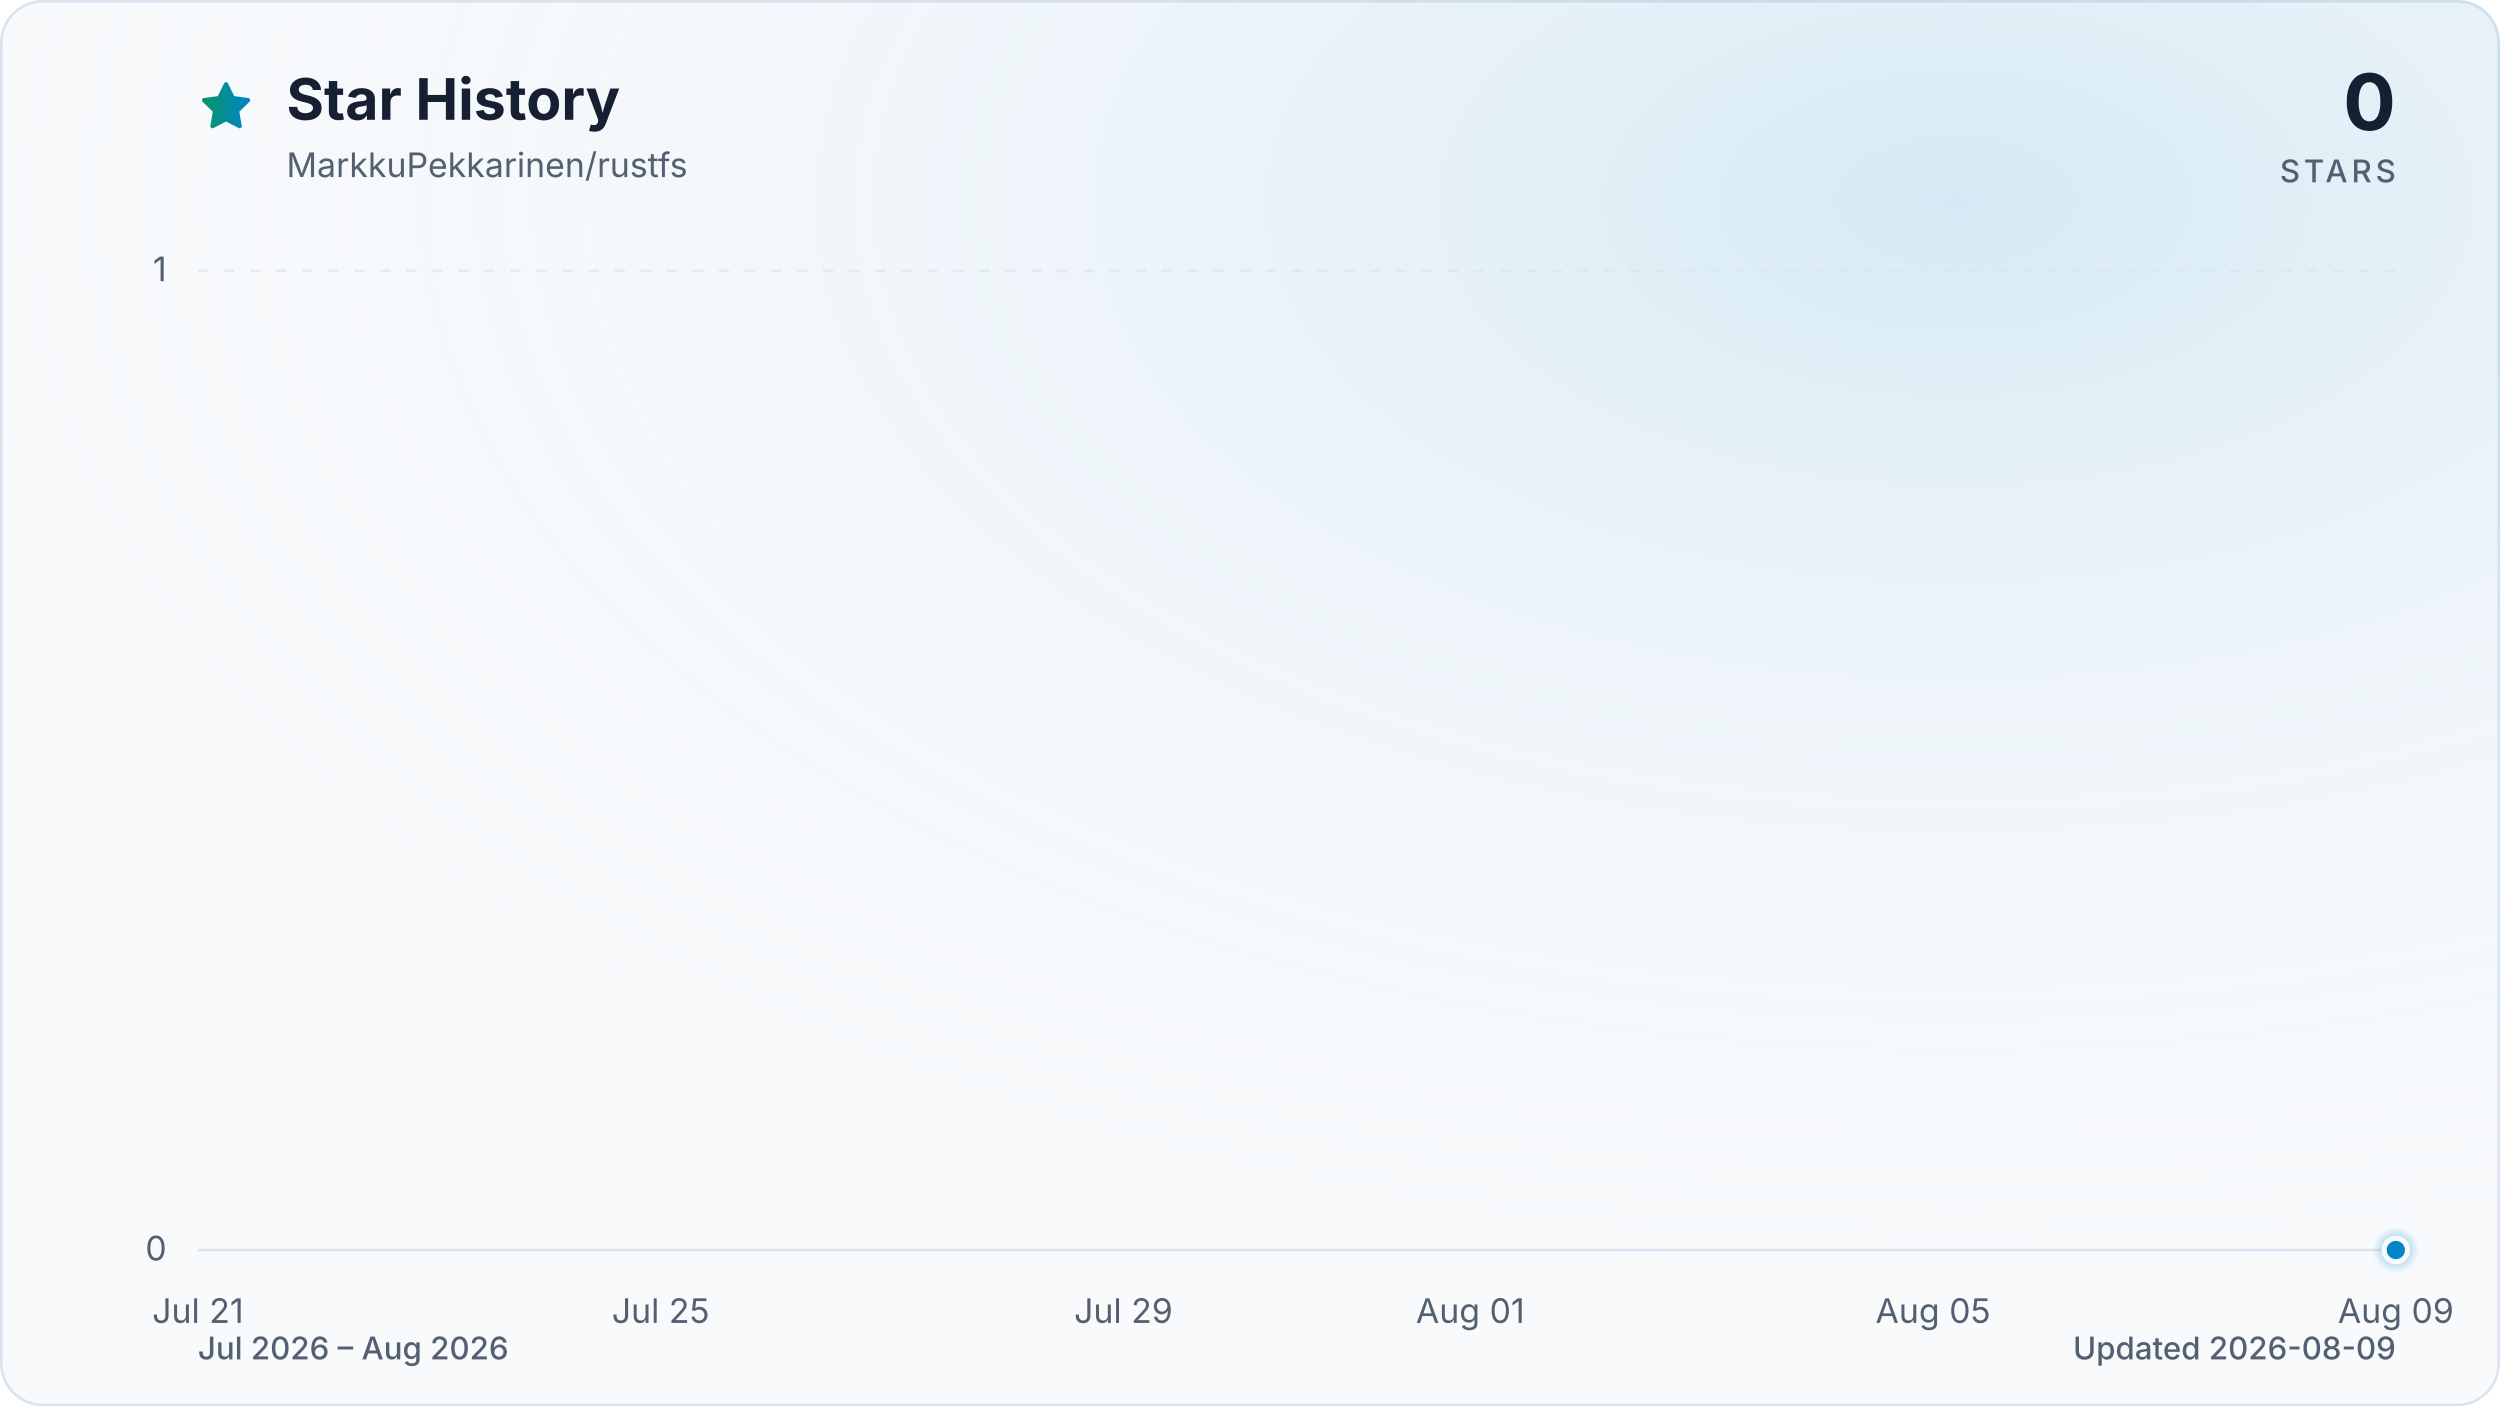
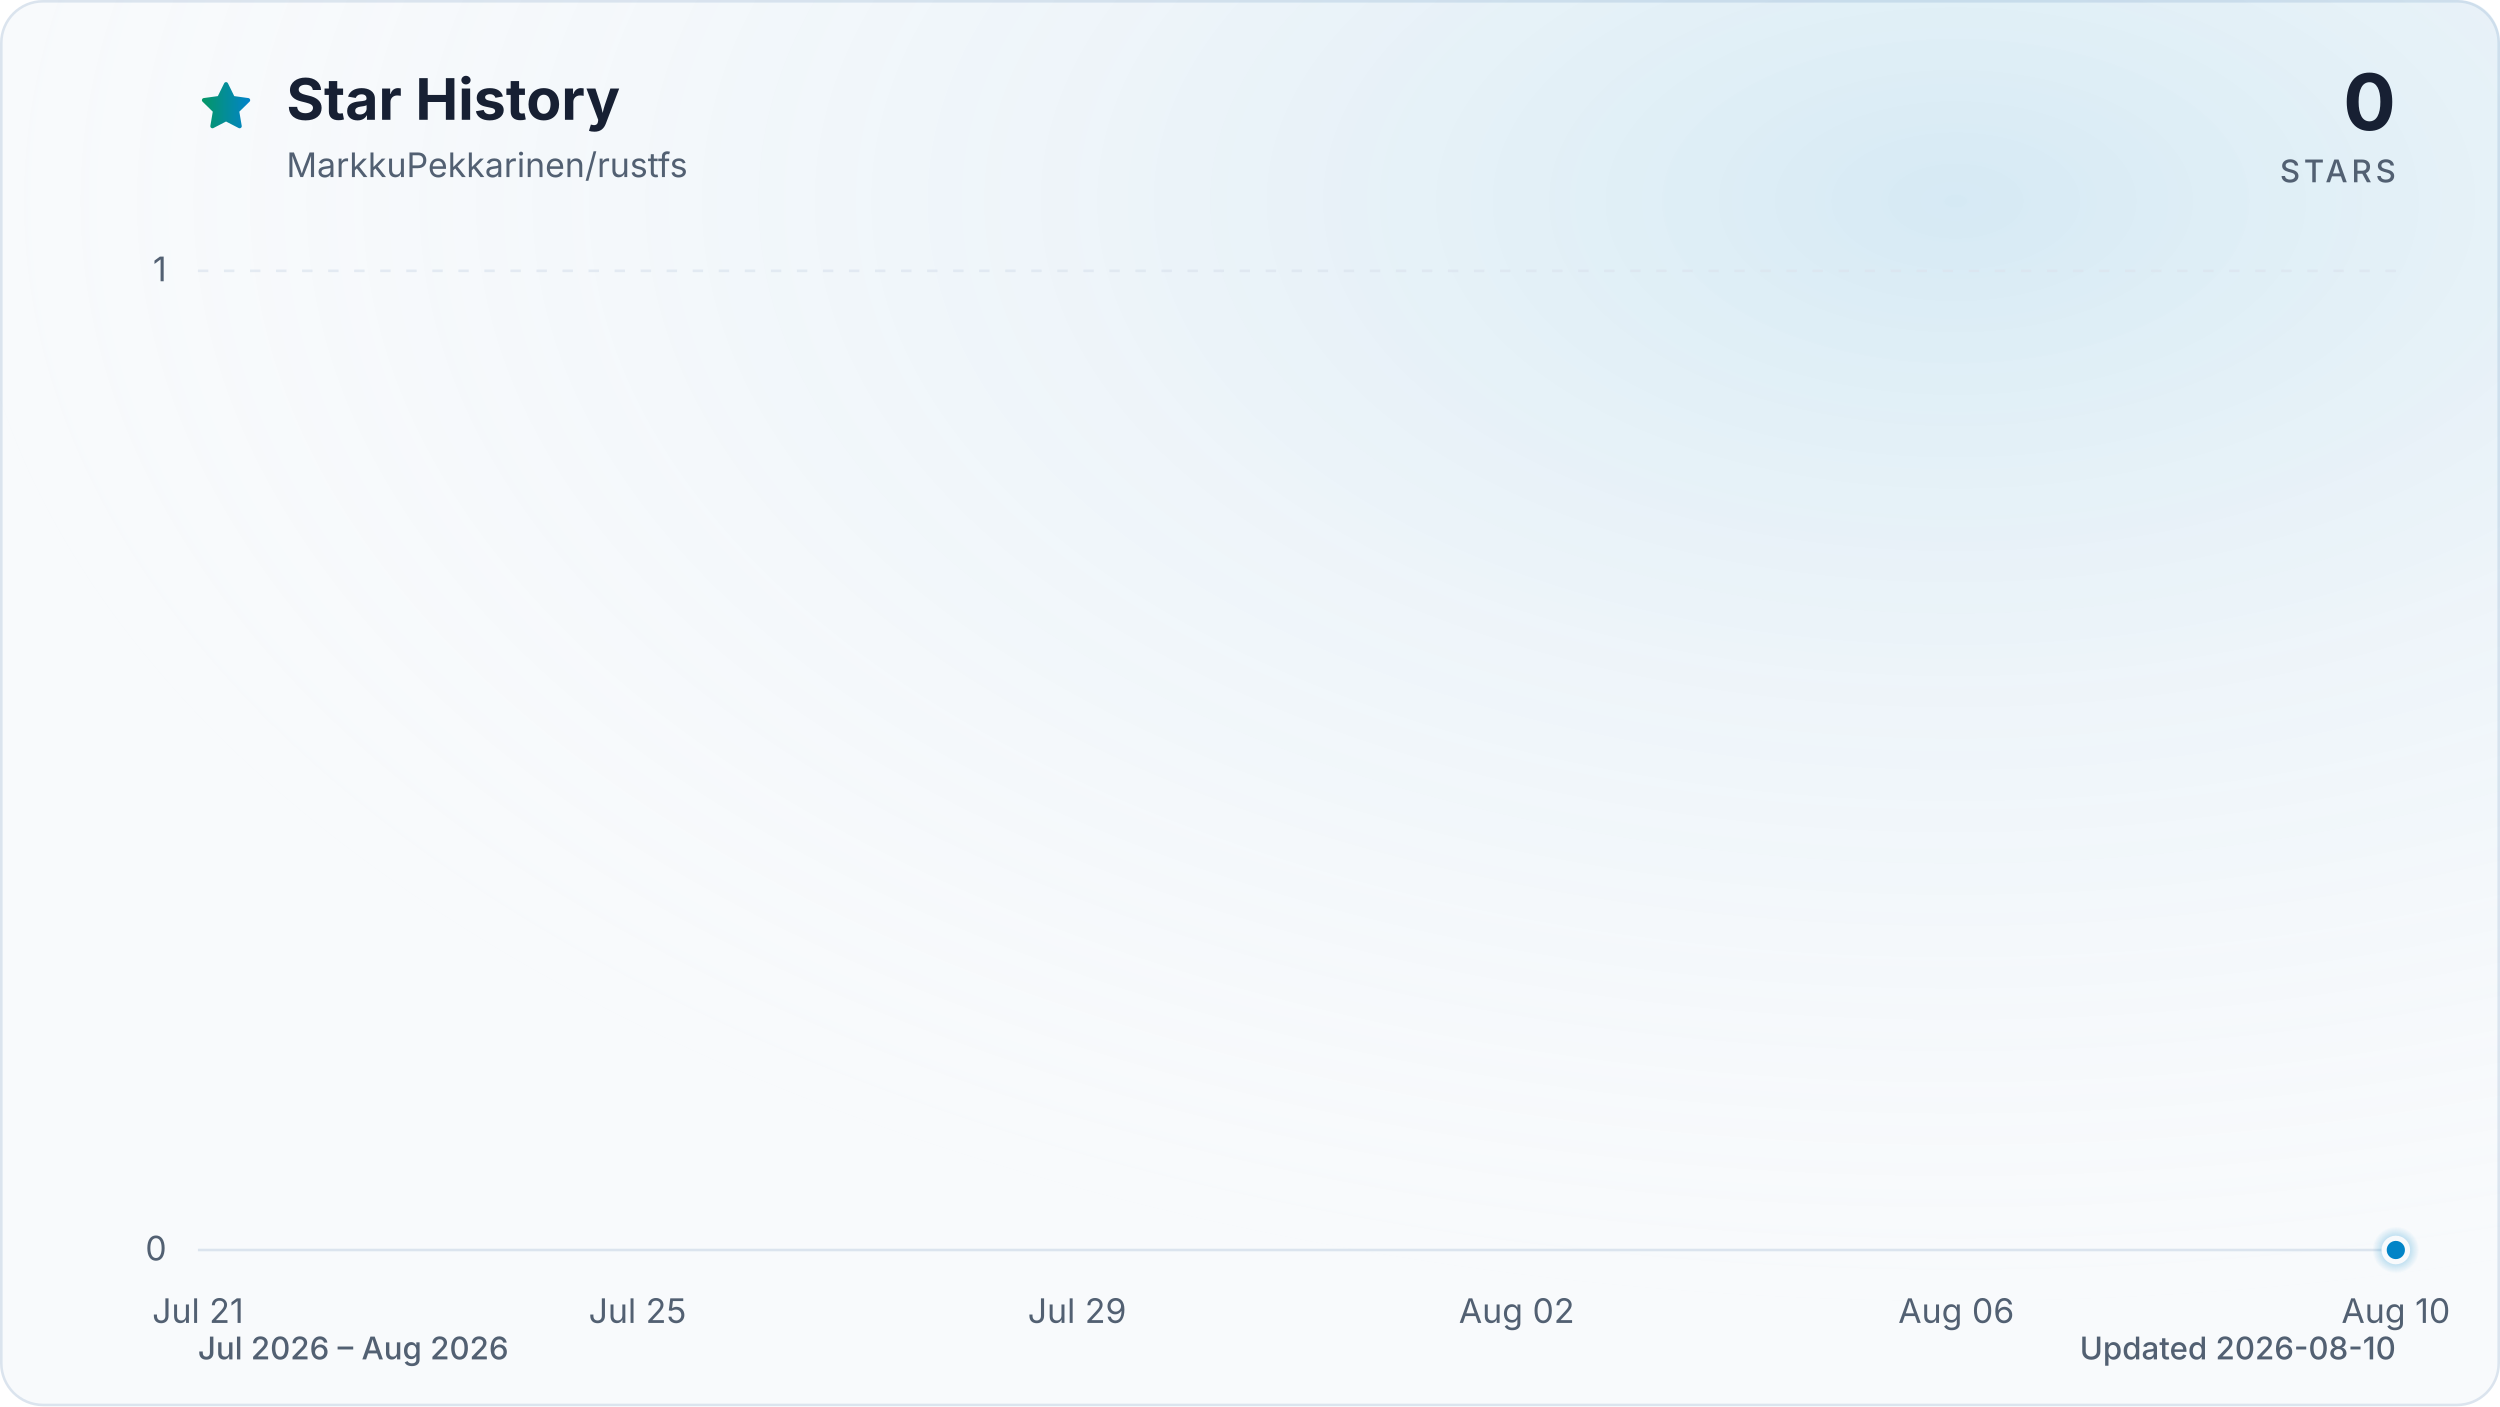
<svg xmlns="http://www.w3.org/2000/svg" viewBox="0 0 960 540" role="img" aria-labelledby="title description" data-style="gradient" data-variant="glow" data-animated="true">
  <defs>
    <linearGradient id="trend" x1="0" y1="0" x2="1" y2="0">
      <stop offset="0%" stop-color="#059669" />
      <stop offset="100%" stop-color="#0284c7" />
    </linearGradient>
    <linearGradient id="area" x1="0" y1="0" x2="0" y2="1">
      <stop offset="0%" stop-color="#059669" stop-opacity="0.30" />
      <stop offset="55%" stop-color="#0284c7" stop-opacity="0.10" />
      <stop offset="100%" stop-color="#0284c7" stop-opacity="0.01" />
    </linearGradient>
    <radialGradient id="marker-halo" cx="50%" cy="50%" r="50%">
      <stop offset="0%" stop-color="#0284c7" stop-opacity="0.55" />
      <stop offset="100%" stop-color="#0284c7" stop-opacity="0" />
    </radialGradient>
    <radialGradient id="surface-glow" cx="78%" cy="14%" r="80%">
      <stop offset="0%" stop-color="#0284c7" stop-opacity="0.14" />
      <stop offset="100%" stop-color="#f8fafc" stop-opacity="0" />
    </radialGradient>
    <filter id="trend-glow" x="-20%" y="-20%" width="140%" height="140%">
      <feGaussianBlur stdDeviation="7" />
    </filter>
  </defs>
  <style>
.trend-enter{transform-box:fill-box;transform-origin:center;animation:trend-enter 520ms cubic-bezier(0.16,1,0.3,1)}
.marker-enter{transform-box:fill-box;transform-origin:center;animation:marker-enter 320ms cubic-bezier(0.16,1,0.3,1) 200ms both}
.marker-pulse{transform-box:fill-box;transform-origin:center;animation:marker-pulse 2.6s ease-out infinite}
@keyframes trend-enter{from{opacity:.35;transform:translateY(10px)}to{opacity:1;transform:translateY(0)}}
@keyframes marker-enter{from{opacity:0;transform:scale(.4)}to{opacity:1;transform:scale(1)}}
@keyframes marker-pulse{0%{opacity:.5;transform:scale(.7)}70%,100%{opacity:0;transform:scale(2.1)}}
@media (prefers-reduced-motion:reduce){.trend-enter,.marker-enter,.marker-pulse{animation:none!important}}
@media (prefers-reduced-motion:reduce){.marker-pulse{opacity:0}}
</style>
  <rect x="0.5" y="0.5" width="959" height="539" fill="#f8fafc" stroke="#dbe4ee" stroke-width="1" rx="16" />
  <rect width="960" height="540" fill="url(#surface-glow)" rx="16" />
  <path d="M12 2.6l2.9 5.9 6.5.9-4.7 4.6 1.1 6.5-5.8-3-5.8 3 1.1-6.5-4.7-4.6 6.5-.9L12 2.6Z" transform="translate(76 30) scale(.9)" fill="url(#trend)" stroke="url(#trend)" stroke-width="1.8" stroke-linejoin="round" aria-hidden="true" />
  <text x="110" y="46" fill="#172033" font-family="ui-sans-serif, system-ui, -apple-system, BlinkMacSystemFont, 'Segoe UI', sans-serif" font-size="22" font-weight="700">Star History</text>
  <text x="110" y="68" fill="#526072" font-family="ui-sans-serif, system-ui, -apple-system, BlinkMacSystemFont, 'Segoe UI', sans-serif" font-size="13">MarkkuPekkarinen/rustfs</text>
  <text x="920" y="50" fill="#172033" font-family="ui-sans-serif, system-ui, -apple-system, BlinkMacSystemFont, 'Segoe UI', sans-serif" font-size="30" font-weight="700" text-anchor="end">0</text>
  <text x="920" y="70" fill="#526072" font-family="ui-sans-serif, system-ui, -apple-system, BlinkMacSystemFont, 'Segoe UI', sans-serif" font-size="12" font-weight="500" letter-spacing="1.5" text-anchor="end">STARS</text>
  <line x1="76" y1="480.0" x2="920" y2="480.0" stroke="#dbe4ee" stroke-width="1" stroke-dasharray="0" opacity="1" />
  <text x="64" y="484.0" fill="#526072" font-family="ui-sans-serif, system-ui, -apple-system, BlinkMacSystemFont, 'Segoe UI', sans-serif" font-size="13" text-anchor="end">0</text>
  <line x1="76" y1="104.0" x2="920" y2="104.0" stroke="#dbe4ee" stroke-width="1" stroke-dasharray="4 6" opacity="0.7" />
  <text x="64" y="108.0" fill="#526072" font-family="ui-sans-serif, system-ui, -apple-system, BlinkMacSystemFont, 'Segoe UI', sans-serif" font-size="13" text-anchor="end">1</text>
  <text x="76.0" y="508" fill="#526072" font-family="ui-sans-serif, system-ui, -apple-system, BlinkMacSystemFont, 'Segoe UI', sans-serif" font-size="13" text-anchor="middle">Jul 21</text>
-   <text x="253.7" y="508" fill="#526072" font-family="ui-sans-serif, system-ui, -apple-system, BlinkMacSystemFont, 'Segoe UI', sans-serif" font-size="13" text-anchor="middle">Jul 25</text>
-   <text x="431.4" y="508" fill="#526072" font-family="ui-sans-serif, system-ui, -apple-system, BlinkMacSystemFont, 'Segoe UI', sans-serif" font-size="13" text-anchor="middle">Jul 29</text>
-   <text x="564.6" y="508" fill="#526072" font-family="ui-sans-serif, system-ui, -apple-system, BlinkMacSystemFont, 'Segoe UI', sans-serif" font-size="13" text-anchor="middle">Aug 01</text>
-   <text x="742.3" y="508" fill="#526072" font-family="ui-sans-serif, system-ui, -apple-system, BlinkMacSystemFont, 'Segoe UI', sans-serif" font-size="13" text-anchor="middle">Aug 05</text>
-   <text x="920.0" y="508" fill="#526072" font-family="ui-sans-serif, system-ui, -apple-system, BlinkMacSystemFont, 'Segoe UI', sans-serif" font-size="13" text-anchor="middle">Aug 09</text>
+   <text x="244.8" y="508" fill="#526072" font-family="ui-sans-serif, system-ui, -apple-system, BlinkMacSystemFont, 'Segoe UI', sans-serif" font-size="13" text-anchor="middle">Jul 25</text>
+   <text x="413.6" y="508" fill="#526072" font-family="ui-sans-serif, system-ui, -apple-system, BlinkMacSystemFont, 'Segoe UI', sans-serif" font-size="13" text-anchor="middle">Jul 29</text>
+   <text x="582.4" y="508" fill="#526072" font-family="ui-sans-serif, system-ui, -apple-system, BlinkMacSystemFont, 'Segoe UI', sans-serif" font-size="13" text-anchor="middle">Aug 02</text>
+   <text x="751.2" y="508" fill="#526072" font-family="ui-sans-serif, system-ui, -apple-system, BlinkMacSystemFont, 'Segoe UI', sans-serif" font-size="13" text-anchor="middle">Aug 06</text>
+   <text x="920.0" y="508" fill="#526072" font-family="ui-sans-serif, system-ui, -apple-system, BlinkMacSystemFont, 'Segoe UI', sans-serif" font-size="13" text-anchor="middle">Aug 10</text>
  <g class="trend-enter">
-     <path d="M 76.0 480.0 C 90.8 480.0, 105.6 480.0, 120.4 480.0 C 135.2 480.0, 150.0 480.0, 164.8 480.0 C 179.6 480.0, 194.5 480.0, 209.3 480.0 C 224.1 480.0, 238.9 480.0, 253.7 480.0 C 268.5 480.0, 283.3 480.0, 298.1 480.0 C 312.9 480.0, 327.7 480.0, 342.5 480.0 C 357.3 480.0, 372.1 480.0, 386.9 480.0 C 401.8 480.0, 416.6 480.0, 431.4 480.0 C 446.2 480.0, 461.0 480.0, 475.8 480.0 C 490.6 480.0, 505.4 480.0, 520.2 480.0 C 535.0 480.0, 549.8 480.0, 564.6 480.0 C 579.4 480.0, 594.2 480.0, 609.1 480.0 C 623.9 480.0, 638.7 480.0, 653.5 480.0 C 668.3 480.0, 683.1 480.0, 697.9 480.0 C 712.7 480.0, 727.5 480.0, 742.3 480.0 C 757.1 480.0, 771.9 480.0, 786.7 480.0 C 801.5 480.0, 816.4 480.0, 831.2 480.0 C 846.0 480.0, 860.8 480.0, 875.6 480.0 C 890.4 480.0, 905.2 480.0, 920.0 480.0 L 920.0 480.0 L 76.0 480.0 Z" fill="url(#area)" />
-     <path d="M 76.0 480.0 C 90.8 480.0, 105.6 480.0, 120.4 480.0 C 135.2 480.0, 150.0 480.0, 164.8 480.0 C 179.6 480.0, 194.5 480.0, 209.3 480.0 C 224.1 480.0, 238.9 480.0, 253.7 480.0 C 268.5 480.0, 283.3 480.0, 298.1 480.0 C 312.9 480.0, 327.7 480.0, 342.5 480.0 C 357.3 480.0, 372.1 480.0, 386.9 480.0 C 401.8 480.0, 416.6 480.0, 431.4 480.0 C 446.2 480.0, 461.0 480.0, 475.8 480.0 C 490.6 480.0, 505.4 480.0, 520.2 480.0 C 535.0 480.0, 549.8 480.0, 564.6 480.0 C 579.4 480.0, 594.2 480.0, 609.1 480.0 C 623.9 480.0, 638.7 480.0, 653.5 480.0 C 668.3 480.0, 683.1 480.0, 697.9 480.0 C 712.7 480.0, 727.5 480.0, 742.3 480.0 C 757.1 480.0, 771.9 480.0, 786.7 480.0 C 801.5 480.0, 816.4 480.0, 831.2 480.0 C 846.0 480.0, 860.8 480.0, 875.6 480.0 C 890.4 480.0, 905.2 480.0, 920.0 480.0" fill="none" stroke="url(#trend)" stroke-width="12" stroke-linecap="round" stroke-linejoin="round" opacity="0.16" filter="url(#trend-glow)" />
-     <path d="M 76.0 480.0 C 90.8 480.0, 105.6 480.0, 120.4 480.0 C 135.2 480.0, 150.0 480.0, 164.8 480.0 C 179.6 480.0, 194.5 480.0, 209.3 480.0 C 224.1 480.0, 238.9 480.0, 253.7 480.0 C 268.5 480.0, 283.3 480.0, 298.1 480.0 C 312.9 480.0, 327.7 480.0, 342.5 480.0 C 357.3 480.0, 372.1 480.0, 386.9 480.0 C 401.8 480.0, 416.6 480.0, 431.4 480.0 C 446.2 480.0, 461.0 480.0, 475.8 480.0 C 490.6 480.0, 505.4 480.0, 520.2 480.0 C 535.0 480.0, 549.8 480.0, 564.6 480.0 C 579.4 480.0, 594.2 480.0, 609.1 480.0 C 623.9 480.0, 638.7 480.0, 653.5 480.0 C 668.3 480.0, 683.1 480.0, 697.9 480.0 C 712.7 480.0, 727.5 480.0, 742.3 480.0 C 757.1 480.0, 771.9 480.0, 786.7 480.0 C 801.5 480.0, 816.4 480.0, 831.2 480.0 C 846.0 480.0, 860.8 480.0, 875.6 480.0 C 890.4 480.0, 905.2 480.0, 920.0 480.0" fill="none" stroke="url(#trend)" stroke-width="3" stroke-linecap="round" stroke-linejoin="round" />
+     <path d="M 76.0 480.0 C 90.1 480.0, 104.1 480.0, 118.2 480.0 C 132.3 480.0, 146.3 480.0, 160.4 480.0 C 174.5 480.0, 188.5 480.0, 202.6 480.0 C 216.7 480.0, 230.7 480.0, 244.8 480.0 C 258.9 480.0, 272.9 480.0, 287.0 480.0 C 301.1 480.0, 315.1 480.0, 329.2 480.0 C 343.3 480.0, 357.3 480.0, 371.4 480.0 C 385.5 480.0, 399.5 480.0, 413.6 480.0 C 427.7 480.0, 441.7 480.0, 455.8 480.0 C 469.9 480.0, 483.9 480.0, 498.0 480.0 C 512.1 480.0, 526.1 480.0, 540.2 480.0 C 554.3 480.0, 568.3 480.0, 582.4 480.0 C 596.5 480.0, 610.5 480.0, 624.6 480.0 C 638.7 480.0, 652.7 480.0, 666.8 480.0 C 680.9 480.0, 694.9 480.0, 709.0 480.0 C 723.1 480.0, 737.1 480.0, 751.2 480.0 C 765.3 480.0, 779.3 480.0, 793.4 480.0 C 807.5 480.0, 821.5 480.0, 835.6 480.0 C 849.7 480.0, 863.7 480.0, 877.8 480.0 C 891.9 480.0, 905.9 480.0, 920.0 480.0 L 920.0 480.0 L 76.0 480.0 Z" fill="url(#area)" />
+     <path d="M 76.0 480.0 C 90.1 480.0, 104.1 480.0, 118.2 480.0 C 132.3 480.0, 146.3 480.0, 160.4 480.0 C 174.5 480.0, 188.5 480.0, 202.6 480.0 C 216.7 480.0, 230.7 480.0, 244.8 480.0 C 258.9 480.0, 272.9 480.0, 287.0 480.0 C 301.1 480.0, 315.1 480.0, 329.2 480.0 C 343.3 480.0, 357.3 480.0, 371.4 480.0 C 385.5 480.0, 399.5 480.0, 413.6 480.0 C 427.7 480.0, 441.7 480.0, 455.8 480.0 C 469.9 480.0, 483.9 480.0, 498.0 480.0 C 512.1 480.0, 526.1 480.0, 540.2 480.0 C 554.3 480.0, 568.3 480.0, 582.4 480.0 C 596.5 480.0, 610.5 480.0, 624.6 480.0 C 638.7 480.0, 652.7 480.0, 666.8 480.0 C 680.9 480.0, 694.9 480.0, 709.0 480.0 C 723.1 480.0, 737.1 480.0, 751.2 480.0 C 765.3 480.0, 779.3 480.0, 793.4 480.0 C 807.5 480.0, 821.5 480.0, 835.6 480.0 C 849.7 480.0, 863.7 480.0, 877.8 480.0 C 891.9 480.0, 905.9 480.0, 920.0 480.0" fill="none" stroke="url(#trend)" stroke-width="12" stroke-linecap="round" stroke-linejoin="round" opacity="0.16" filter="url(#trend-glow)" />
+     <path d="M 76.0 480.0 C 90.1 480.0, 104.1 480.0, 118.2 480.0 C 132.3 480.0, 146.3 480.0, 160.4 480.0 C 174.5 480.0, 188.5 480.0, 202.6 480.0 C 216.7 480.0, 230.7 480.0, 244.8 480.0 C 258.9 480.0, 272.9 480.0, 287.0 480.0 C 301.1 480.0, 315.1 480.0, 329.2 480.0 C 343.3 480.0, 357.3 480.0, 371.4 480.0 C 385.5 480.0, 399.5 480.0, 413.6 480.0 C 427.7 480.0, 441.7 480.0, 455.8 480.0 C 469.9 480.0, 483.9 480.0, 498.0 480.0 C 512.1 480.0, 526.1 480.0, 540.2 480.0 C 554.3 480.0, 568.3 480.0, 582.4 480.0 C 596.5 480.0, 610.5 480.0, 624.6 480.0 C 638.7 480.0, 652.7 480.0, 666.8 480.0 C 680.9 480.0, 694.9 480.0, 709.0 480.0 C 723.1 480.0, 737.1 480.0, 751.2 480.0 C 765.3 480.0, 779.3 480.0, 793.4 480.0 C 807.5 480.0, 821.5 480.0, 835.6 480.0 C 849.7 480.0, 863.7 480.0, 877.8 480.0 C 891.9 480.0, 905.9 480.0, 920.0 480.0" fill="none" stroke="url(#trend)" stroke-width="3" stroke-linecap="round" stroke-linejoin="round" />
  </g>
  <g class="marker-enter">
    <circle class="marker-pulse" cx="920.0" cy="480.0" r="9" fill="url(#marker-halo)" />
    <circle cx="920.0" cy="480.0" r="4.5" fill="#0284c7" stroke="#f8fafc" stroke-width="2" />
  </g>
  <text x="76" y="522" fill="#526072" font-family="ui-sans-serif, system-ui, -apple-system, BlinkMacSystemFont, 'Segoe UI', sans-serif" font-size="12" font-weight="500">Jul 2026 – Aug 2026</text>
-   <text x="920" y="522" fill="#526072" font-family="ui-sans-serif, system-ui, -apple-system, BlinkMacSystemFont, 'Segoe UI', sans-serif" font-size="12" font-weight="500" text-anchor="end">Updated 2026-08-09</text>
+   <text x="920" y="522" fill="#526072" font-family="ui-sans-serif, system-ui, -apple-system, BlinkMacSystemFont, 'Segoe UI', sans-serif" font-size="12" font-weight="500" text-anchor="end">Updated 2026-08-10</text>
</svg>
